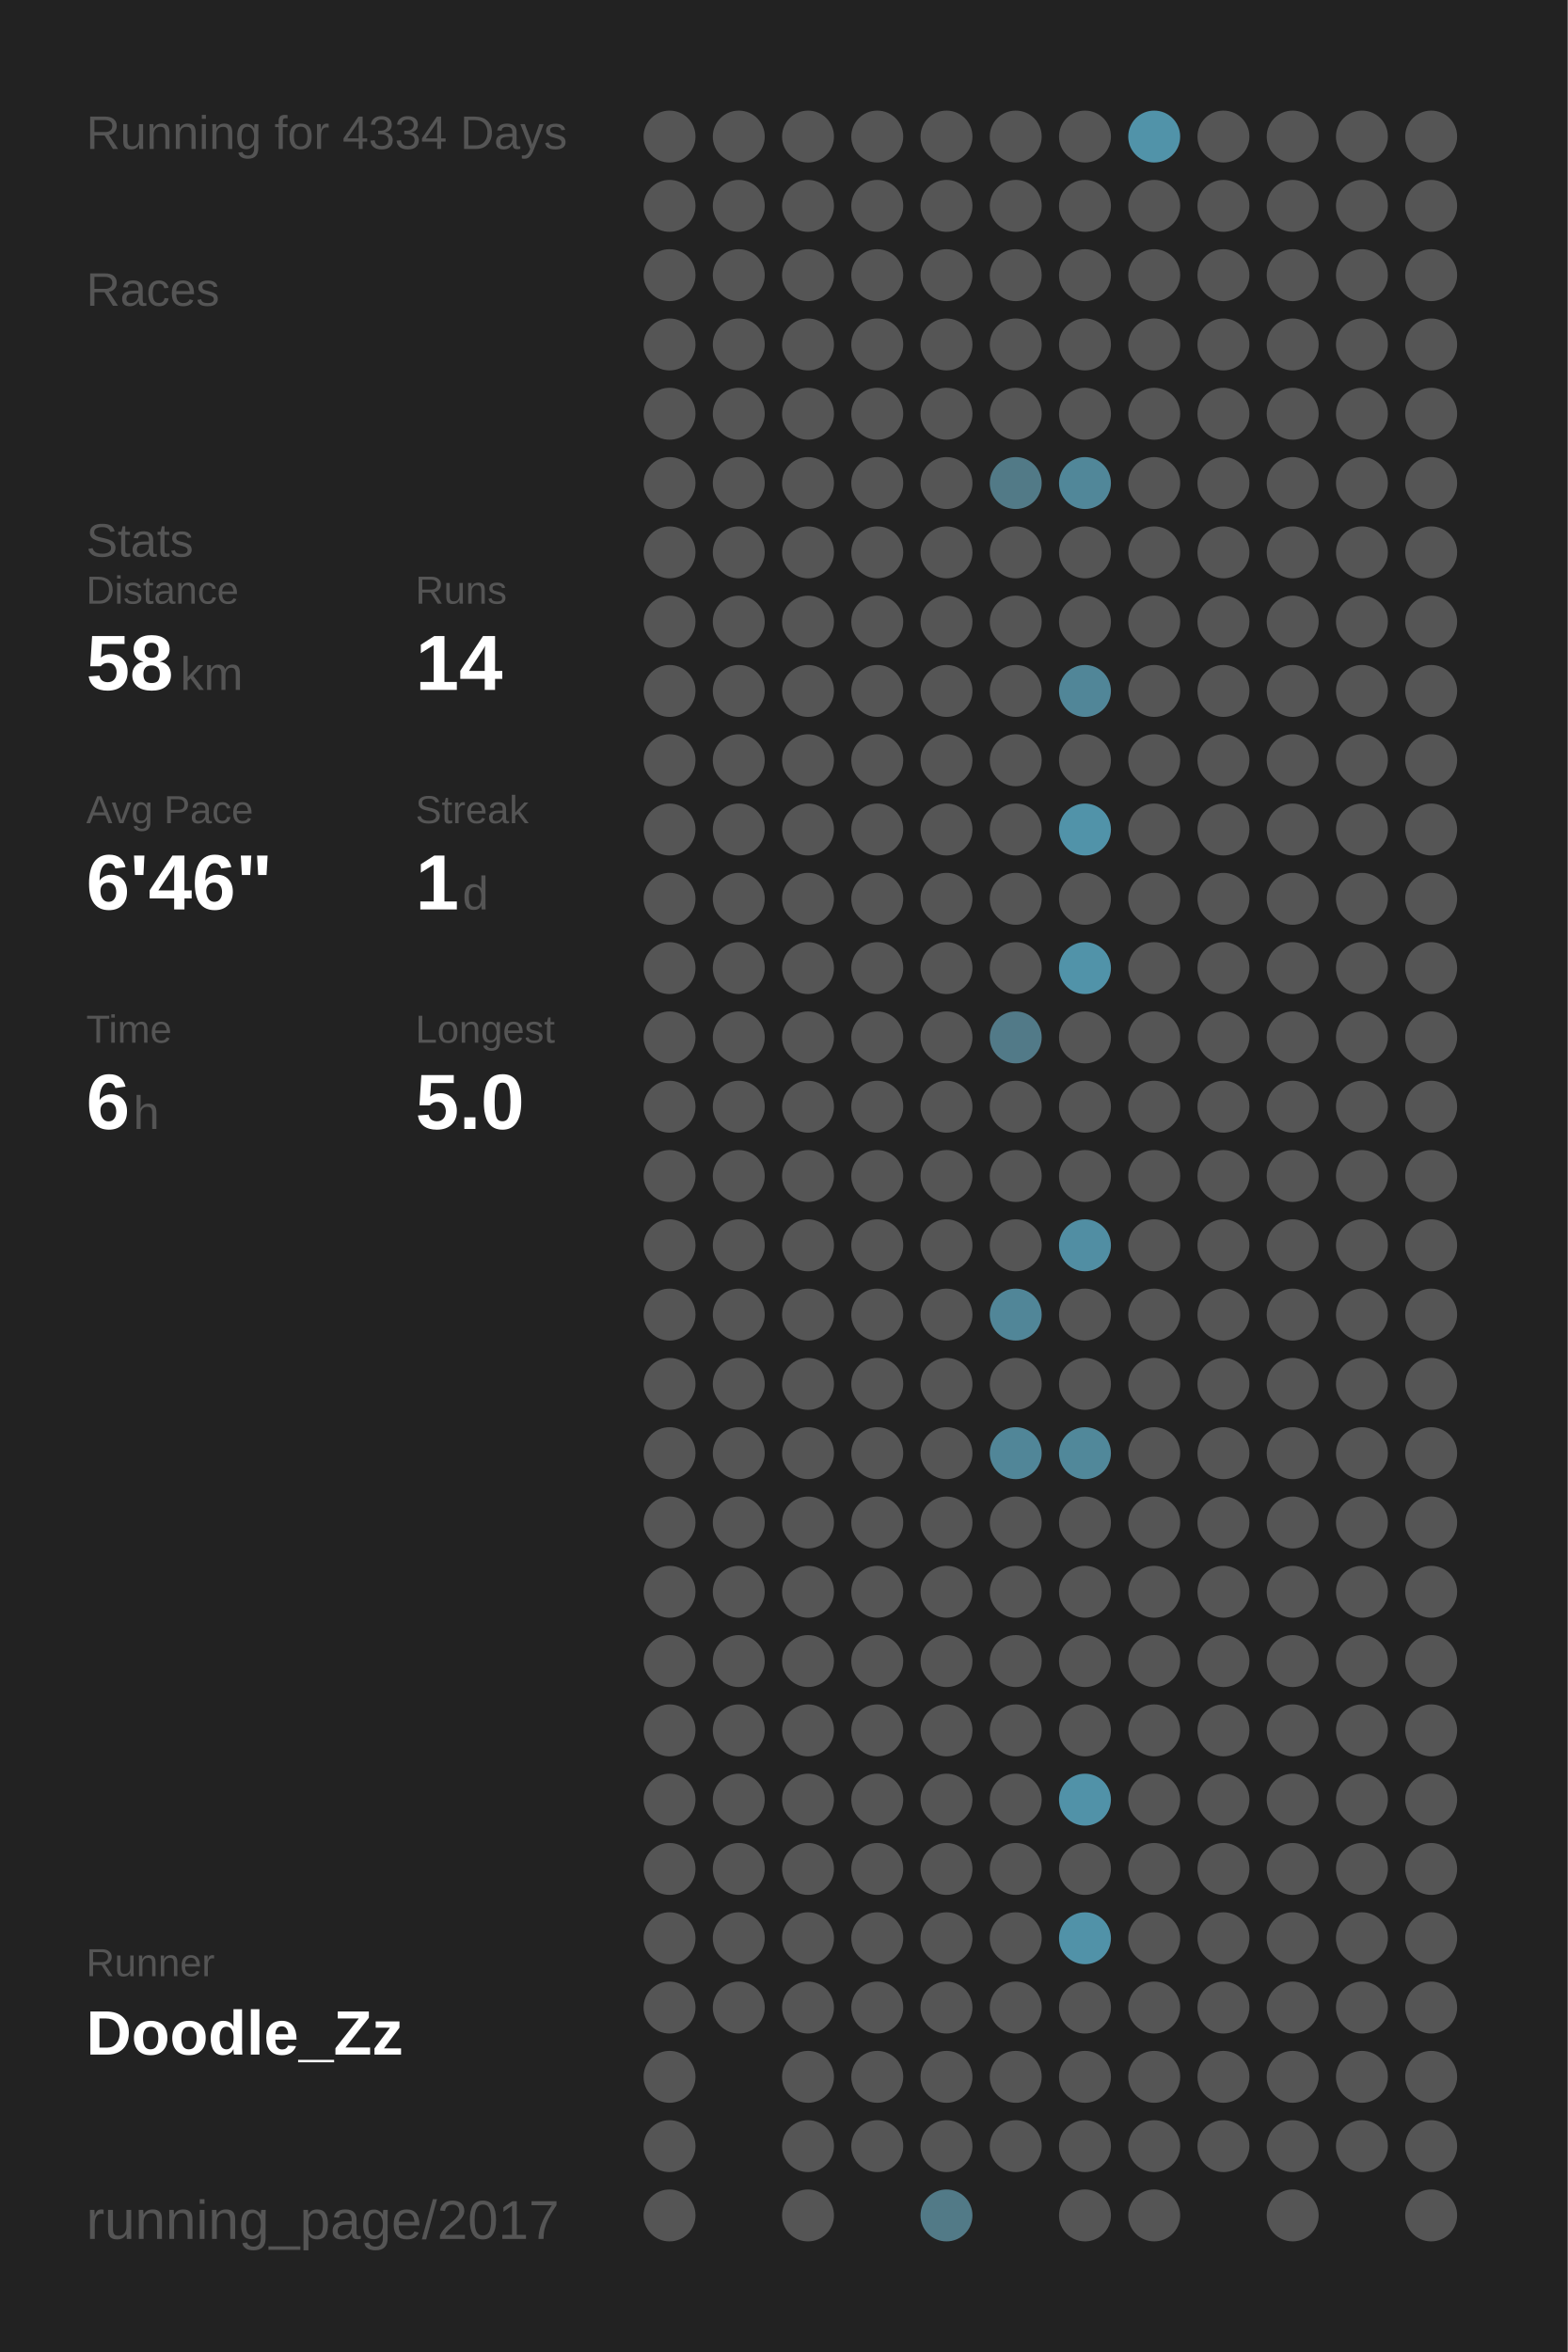
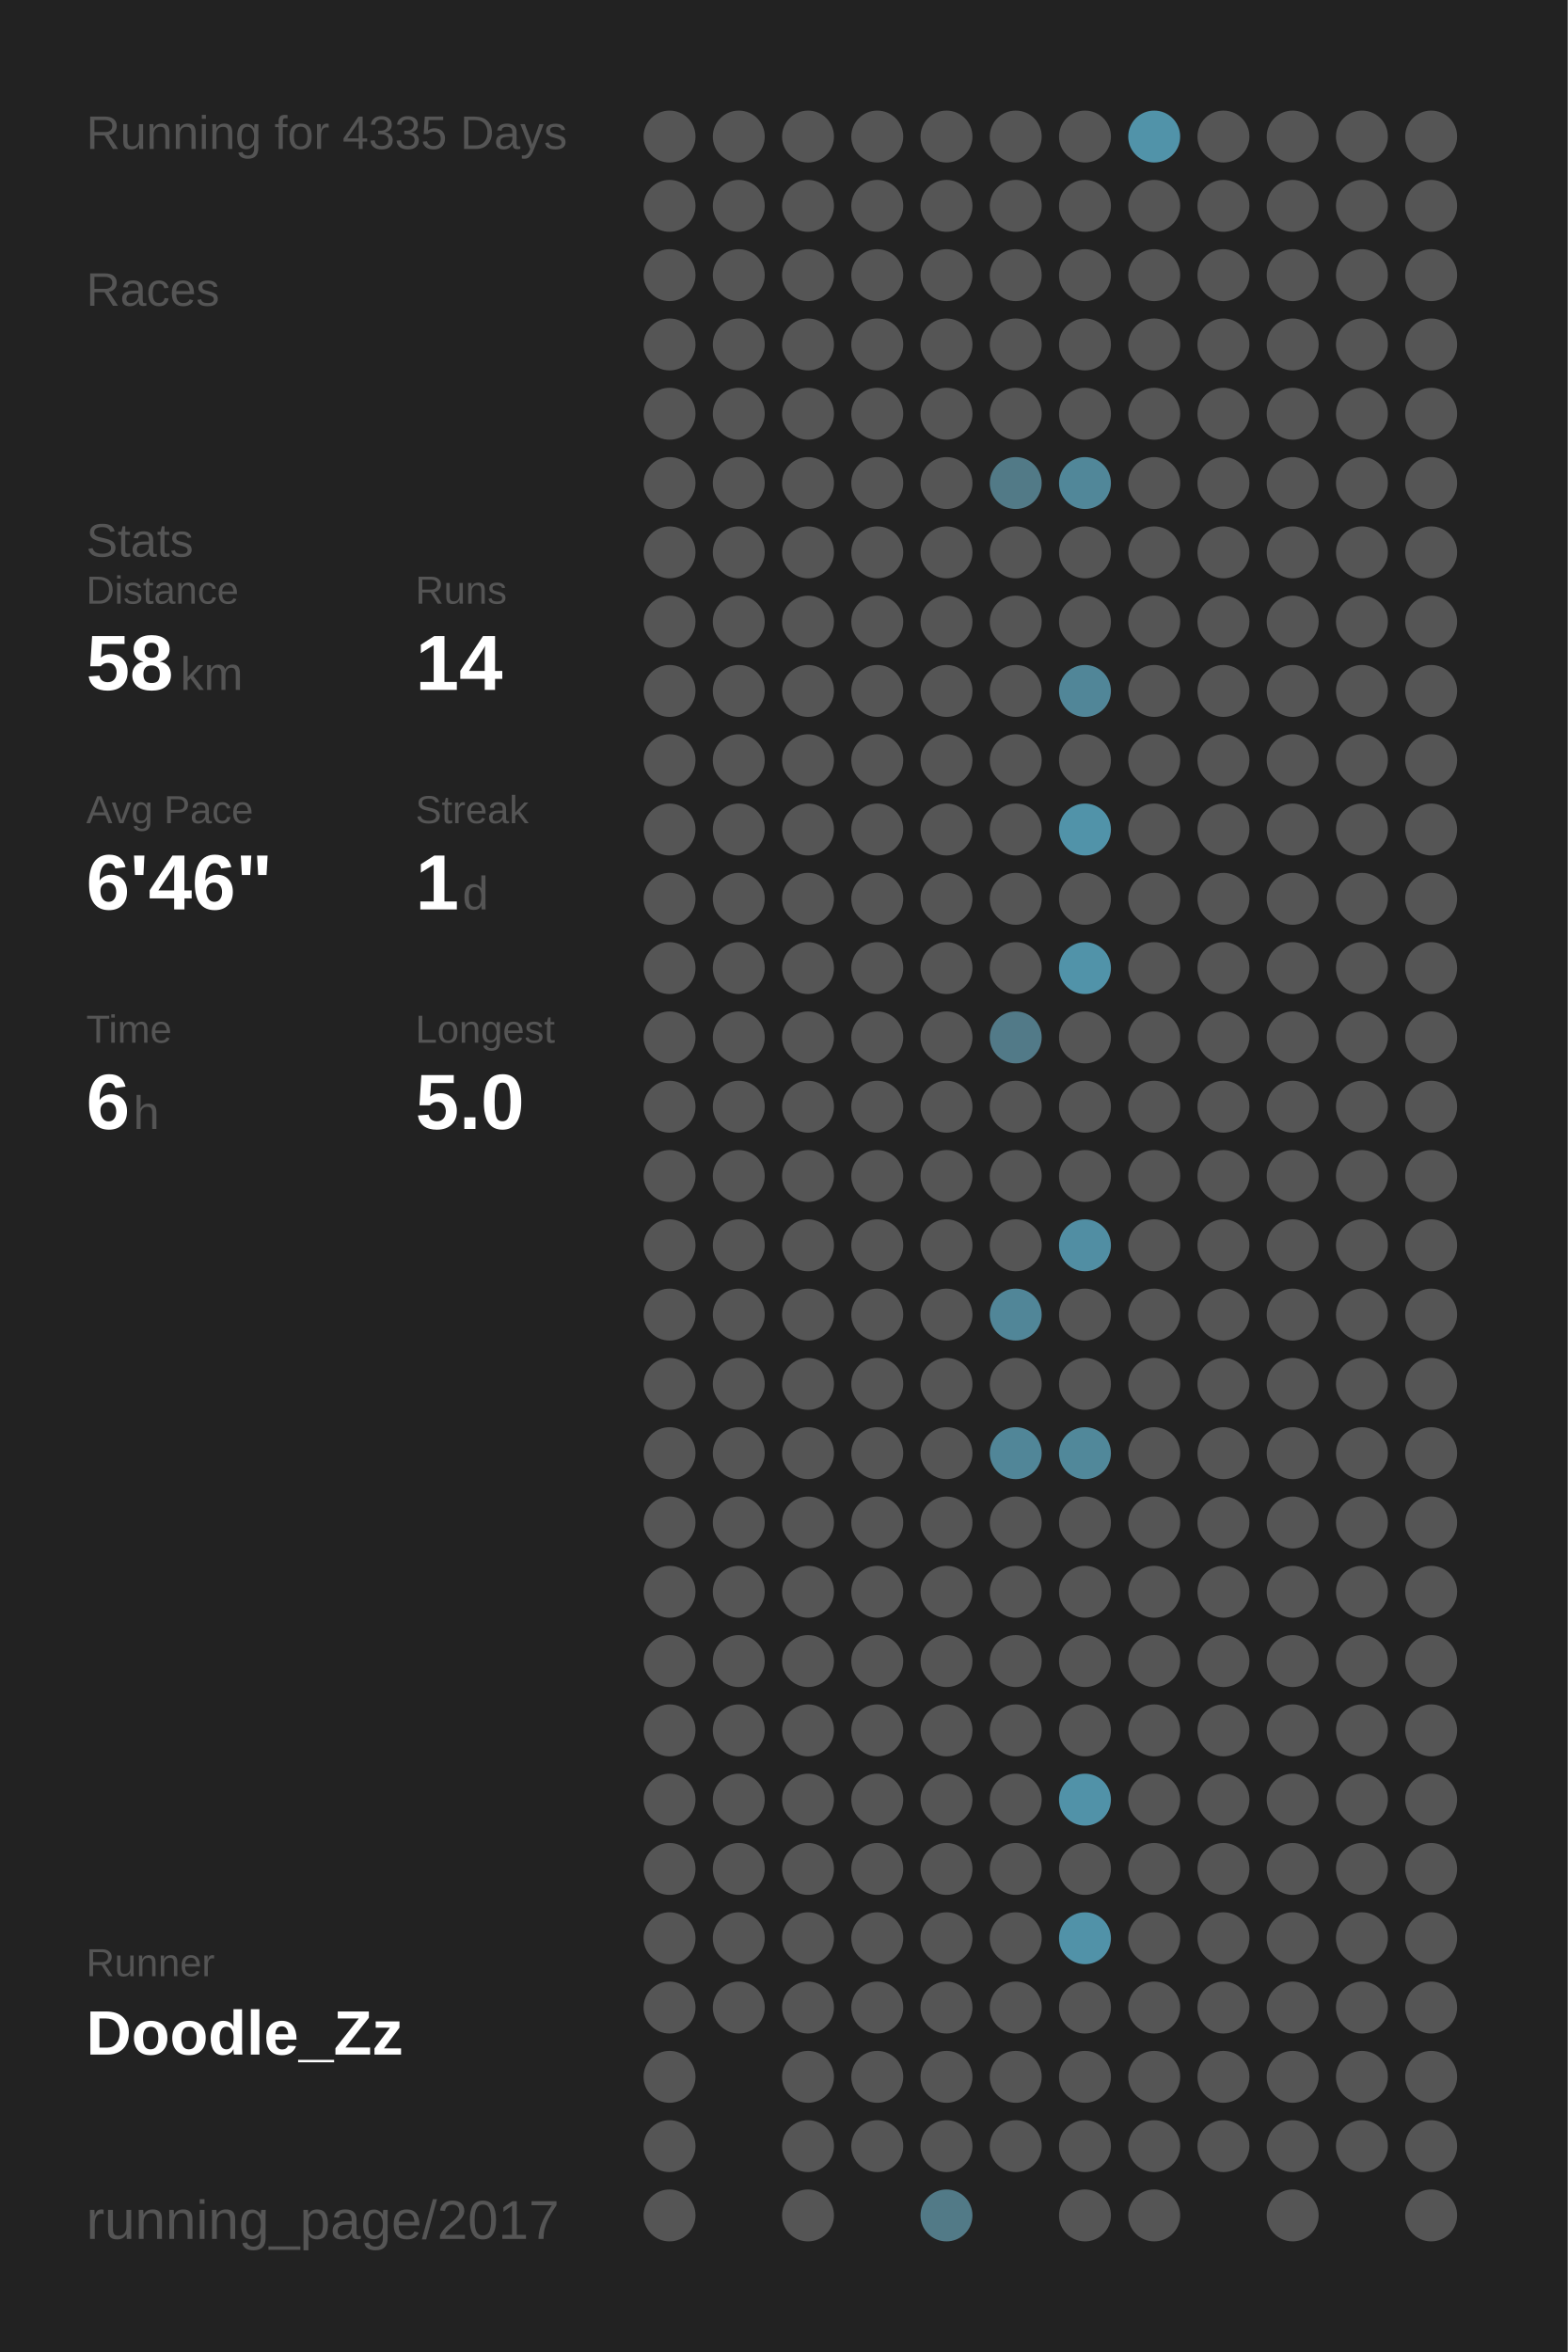
<svg xmlns="http://www.w3.org/2000/svg" baseProfile="full" height="300mm" version="1.1" viewBox="0,0,200,300" width="200mm">
  <defs />
  <rect fill="#222222" height="300" width="200" x="0" y="0" />
-   <text fill="#555555" style="font-size:6px; font-family:Arial;" x="11" y="19">Running for 4334 Days</text>
+   <text fill="#555555" style="font-size:6px; font-family:Arial;" x="11" y="19">Running for 4335 Days</text>
  <text fill="#555555" style="font-size:6px; font-family:Arial;" x="11" y="39">Races</text>
  <text fill="#555555" style="font-size:6px; font-family:Arial;" x="11" y="71">Stats</text>
  <text fill="#555555" style="font-size:5px; font-family:Arial;" x="11" y="77">Distance</text>
  <text fill="#FFFFFF" style="font-size:10px; font-family:Arial; font-weight:bold;" x="11" y="88">58</text>
  <text fill="#555555" style="font-size:6px; font-family:Arial;" x="23" y="88">km</text>
  <text fill="#555555" style="font-size:5px; font-family:Arial;" x="53" y="77">Runs</text>
  <text fill="#FFFFFF" style="font-size:10px; font-family:Arial; font-weight:bold;" x="53" y="88">14</text>
  <text fill="#555555" style="font-size:5px; font-family:Arial;" x="11" y="105">Avg Pace</text>
  <text fill="#FFFFFF" style="font-size:10px; font-family:Arial; font-weight:bold;" x="11" y="116">6'46"</text>
  <text fill="#555555" style="font-size:5px; font-family:Arial;" x="53" y="105">Streak</text>
  <text fill="#FFFFFF" style="font-size:10px; font-family:Arial; font-weight:bold;" x="53" y="116">1</text>
  <text fill="#555555" style="font-size:6px; font-family:Arial;" x="59" y="116">d</text>
  <text fill="#555555" style="font-size:5px; font-family:Arial;" x="11" y="133">Time</text>
  <text fill="#FFFFFF" style="font-size:10px; font-family:Arial; font-weight:bold;" x="11" y="144">6</text>
  <text fill="#555555" style="font-size:6px; font-family:Arial;" x="17" y="144">h</text>
  <text fill="#555555" style="font-size:5px; font-family:Arial;" x="53" y="133">Longest</text>
  <text fill="#FFFFFF" style="font-size:10px; font-family:Arial; font-weight:bold;" x="53" y="144">5.0</text>
  <text fill="#555555" style="font-size:5px; font-family:Arial;" x="11" y="252.065">Runner</text>
  <text fill="#FFFFFF" style="font-size:8px; font-family:Arial; font-weight:bold;" x="11" y="262.065">Doodle_Zz</text>
  <text fill="#555555" style="font-size:7px; font-family:Arial;" x="11" y="285.581">running_page/2017</text>
  <circle cx="85.417" cy="17.419" fill="#555555" r="3.312" />
  <circle cx="85.417" cy="26.258" fill="#555555" r="3.312" />
  <circle cx="85.417" cy="35.097" fill="#555555" r="3.312" />
  <circle cx="85.417" cy="43.935" fill="#555555" r="3.312" />
  <circle cx="85.417" cy="52.774" fill="#555555" r="3.312" />
  <circle cx="85.417" cy="61.613" fill="#555555" r="3.312" />
  <circle cx="85.417" cy="70.452" fill="#555555" r="3.312" />
  <circle cx="85.417" cy="79.29" fill="#555555" r="3.312" />
  <circle cx="85.417" cy="88.129" fill="#555555" r="3.312" />
  <circle cx="85.417" cy="96.968" fill="#555555" r="3.312" />
  <circle cx="85.417" cy="105.806" fill="#555555" r="3.312" />
  <circle cx="85.417" cy="114.645" fill="#555555" r="3.312" />
  <circle cx="85.417" cy="123.484" fill="#555555" r="3.312" />
  <circle cx="85.417" cy="132.323" fill="#555555" r="3.312" />
  <circle cx="85.417" cy="141.161" fill="#555555" r="3.312" />
  <circle cx="85.417" cy="150" fill="#555555" r="3.312" />
  <circle cx="85.417" cy="158.839" fill="#555555" r="3.312" />
  <circle cx="85.417" cy="167.677" fill="#555555" r="3.312" />
  <circle cx="85.417" cy="176.516" fill="#555555" r="3.312" />
  <circle cx="85.417" cy="185.355" fill="#555555" r="3.312" />
  <circle cx="85.417" cy="194.194" fill="#555555" r="3.312" />
  <circle cx="85.417" cy="203.032" fill="#555555" r="3.312" />
  <circle cx="85.417" cy="211.871" fill="#555555" r="3.312" />
  <circle cx="85.417" cy="220.71" fill="#555555" r="3.312" />
  <circle cx="85.417" cy="229.548" fill="#555555" r="3.312" />
  <circle cx="85.417" cy="238.387" fill="#555555" r="3.312" />
  <circle cx="85.417" cy="247.226" fill="#555555" r="3.312" />
  <circle cx="85.417" cy="256.065" fill="#555555" r="3.312" />
  <circle cx="85.417" cy="264.903" fill="#555555" r="3.312" />
  <circle cx="85.417" cy="273.742" fill="#555555" r="3.312" />
  <circle cx="85.417" cy="282.581" fill="#555555" r="3.312" />
  <circle cx="94.25" cy="17.419" fill="#555555" r="3.312" />
  <circle cx="94.25" cy="26.258" fill="#555555" r="3.312" />
  <circle cx="94.25" cy="35.097" fill="#555555" r="3.312" />
  <circle cx="94.25" cy="43.935" fill="#555555" r="3.312" />
  <circle cx="94.25" cy="52.774" fill="#555555" r="3.312" />
  <circle cx="94.25" cy="61.613" fill="#555555" r="3.312" />
  <circle cx="94.25" cy="70.452" fill="#555555" r="3.312" />
  <circle cx="94.25" cy="79.29" fill="#555555" r="3.312" />
  <circle cx="94.25" cy="88.129" fill="#555555" r="3.312" />
  <circle cx="94.25" cy="96.968" fill="#555555" r="3.312" />
  <circle cx="94.25" cy="105.806" fill="#555555" r="3.312" />
  <circle cx="94.25" cy="114.645" fill="#555555" r="3.312" />
  <circle cx="94.25" cy="123.484" fill="#555555" r="3.312" />
  <circle cx="94.25" cy="132.323" fill="#555555" r="3.312" />
  <circle cx="94.25" cy="141.161" fill="#555555" r="3.312" />
  <circle cx="94.25" cy="150" fill="#555555" r="3.312" />
  <circle cx="94.25" cy="158.839" fill="#555555" r="3.312" />
  <circle cx="94.25" cy="167.677" fill="#555555" r="3.312" />
  <circle cx="94.25" cy="176.516" fill="#555555" r="3.312" />
  <circle cx="94.25" cy="185.355" fill="#555555" r="3.312" />
  <circle cx="94.25" cy="194.194" fill="#555555" r="3.312" />
  <circle cx="94.25" cy="203.032" fill="#555555" r="3.312" />
  <circle cx="94.25" cy="211.871" fill="#555555" r="3.312" />
  <circle cx="94.25" cy="220.71" fill="#555555" r="3.312" />
  <circle cx="94.25" cy="229.548" fill="#555555" r="3.312" />
  <circle cx="94.25" cy="238.387" fill="#555555" r="3.312" />
  <circle cx="94.25" cy="247.226" fill="#555555" r="3.312" />
  <circle cx="94.25" cy="256.065" fill="#555555" r="3.312" />
  <circle cx="103.083" cy="17.419" fill="#555555" r="3.312" />
  <circle cx="103.083" cy="26.258" fill="#555555" r="3.312" />
  <circle cx="103.083" cy="35.097" fill="#555555" r="3.312" />
  <circle cx="103.083" cy="43.935" fill="#555555" r="3.312" />
  <circle cx="103.083" cy="52.774" fill="#555555" r="3.312" />
  <circle cx="103.083" cy="61.613" fill="#555555" r="3.312" />
  <circle cx="103.083" cy="70.452" fill="#555555" r="3.312" />
  <circle cx="103.083" cy="79.29" fill="#555555" r="3.312" />
  <circle cx="103.083" cy="88.129" fill="#555555" r="3.312" />
  <circle cx="103.083" cy="96.968" fill="#555555" r="3.312" />
  <circle cx="103.083" cy="105.806" fill="#555555" r="3.312" />
  <circle cx="103.083" cy="114.645" fill="#555555" r="3.312" />
  <circle cx="103.083" cy="123.484" fill="#555555" r="3.312" />
  <circle cx="103.083" cy="132.323" fill="#555555" r="3.312" />
  <circle cx="103.083" cy="141.161" fill="#555555" r="3.312" />
  <circle cx="103.083" cy="150" fill="#555555" r="3.312" />
  <circle cx="103.083" cy="158.839" fill="#555555" r="3.312" />
  <circle cx="103.083" cy="167.677" fill="#555555" r="3.312" />
  <circle cx="103.083" cy="176.516" fill="#555555" r="3.312" />
  <circle cx="103.083" cy="185.355" fill="#555555" r="3.312" />
  <circle cx="103.083" cy="194.194" fill="#555555" r="3.312" />
  <circle cx="103.083" cy="203.032" fill="#555555" r="3.312" />
  <circle cx="103.083" cy="211.871" fill="#555555" r="3.312" />
  <circle cx="103.083" cy="220.71" fill="#555555" r="3.312" />
  <circle cx="103.083" cy="229.548" fill="#555555" r="3.312" />
  <circle cx="103.083" cy="238.387" fill="#555555" r="3.312" />
  <circle cx="103.083" cy="247.226" fill="#555555" r="3.312" />
  <circle cx="103.083" cy="256.065" fill="#555555" r="3.312" />
  <circle cx="103.083" cy="264.903" fill="#555555" r="3.312" />
  <circle cx="103.083" cy="273.742" fill="#555555" r="3.312" />
  <circle cx="103.083" cy="282.581" fill="#555555" r="3.312" />
  <circle cx="111.917" cy="17.419" fill="#555555" r="3.312" />
  <circle cx="111.917" cy="26.258" fill="#555555" r="3.312" />
  <circle cx="111.917" cy="35.097" fill="#555555" r="3.312" />
  <circle cx="111.917" cy="43.935" fill="#555555" r="3.312" />
  <circle cx="111.917" cy="52.774" fill="#555555" r="3.312" />
  <circle cx="111.917" cy="61.613" fill="#555555" r="3.312" />
  <circle cx="111.917" cy="70.452" fill="#555555" r="3.312" />
  <circle cx="111.917" cy="79.29" fill="#555555" r="3.312" />
  <circle cx="111.917" cy="88.129" fill="#555555" r="3.312" />
  <circle cx="111.917" cy="96.968" fill="#555555" r="3.312" />
  <circle cx="111.917" cy="105.806" fill="#555555" r="3.312" />
  <circle cx="111.917" cy="114.645" fill="#555555" r="3.312" />
  <circle cx="111.917" cy="123.484" fill="#555555" r="3.312" />
  <circle cx="111.917" cy="132.323" fill="#555555" r="3.312" />
  <circle cx="111.917" cy="141.161" fill="#555555" r="3.312" />
  <circle cx="111.917" cy="150" fill="#555555" r="3.312" />
  <circle cx="111.917" cy="158.839" fill="#555555" r="3.312" />
  <circle cx="111.917" cy="167.677" fill="#555555" r="3.312" />
  <circle cx="111.917" cy="176.516" fill="#555555" r="3.312" />
  <circle cx="111.917" cy="185.355" fill="#555555" r="3.312" />
  <circle cx="111.917" cy="194.194" fill="#555555" r="3.312" />
  <circle cx="111.917" cy="203.032" fill="#555555" r="3.312" />
  <circle cx="111.917" cy="211.871" fill="#555555" r="3.312" />
  <circle cx="111.917" cy="220.71" fill="#555555" r="3.312" />
  <circle cx="111.917" cy="229.548" fill="#555555" r="3.312" />
  <circle cx="111.917" cy="238.387" fill="#555555" r="3.312" />
  <circle cx="111.917" cy="247.226" fill="#555555" r="3.312" />
  <circle cx="111.917" cy="256.065" fill="#555555" r="3.312" />
  <circle cx="111.917" cy="264.903" fill="#555555" r="3.312" />
  <circle cx="111.917" cy="273.742" fill="#555555" r="3.312" />
  <circle cx="120.75" cy="17.419" fill="#555555" r="3.312" />
  <circle cx="120.75" cy="26.258" fill="#555555" r="3.312" />
  <circle cx="120.75" cy="35.097" fill="#555555" r="3.312" />
  <circle cx="120.75" cy="43.935" fill="#555555" r="3.312" />
  <circle cx="120.75" cy="52.774" fill="#555555" r="3.312" />
  <circle cx="120.75" cy="61.613" fill="#555555" r="3.312" />
  <circle cx="120.75" cy="70.452" fill="#555555" r="3.312" />
  <circle cx="120.75" cy="79.29" fill="#555555" r="3.312" />
  <circle cx="120.75" cy="88.129" fill="#555555" r="3.312" />
  <circle cx="120.75" cy="96.968" fill="#555555" r="3.312" />
  <circle cx="120.75" cy="105.806" fill="#555555" r="3.312" />
  <circle cx="120.75" cy="114.645" fill="#555555" r="3.312" />
  <circle cx="120.75" cy="123.484" fill="#555555" r="3.312" />
  <circle cx="120.75" cy="132.323" fill="#555555" r="3.312" />
  <circle cx="120.75" cy="141.161" fill="#555555" r="3.312" />
  <circle cx="120.75" cy="150" fill="#555555" r="3.312" />
  <circle cx="120.75" cy="158.839" fill="#555555" r="3.312" />
  <circle cx="120.75" cy="167.677" fill="#555555" r="3.312" />
  <circle cx="120.75" cy="176.516" fill="#555555" r="3.312" />
  <circle cx="120.75" cy="185.355" fill="#555555" r="3.312" />
  <circle cx="120.75" cy="194.194" fill="#555555" r="3.312" />
  <circle cx="120.75" cy="203.032" fill="#555555" r="3.312" />
  <circle cx="120.75" cy="211.871" fill="#555555" r="3.312" />
  <circle cx="120.75" cy="220.71" fill="#555555" r="3.312" />
  <circle cx="120.75" cy="229.548" fill="#555555" r="3.312" />
  <circle cx="120.75" cy="238.387" fill="#555555" r="3.312" />
  <circle cx="120.75" cy="247.226" fill="#555555" r="3.312" />
  <circle cx="120.75" cy="256.065" fill="#555555" r="3.312" />
  <circle cx="120.75" cy="264.903" fill="#555555" r="3.312" />
  <circle cx="120.75" cy="273.742" fill="#555555" r="3.312" />
  <circle cx="120.75" cy="282.581" fill="#527a87" r="3.312" />
  <circle cx="129.583" cy="17.419" fill="#555555" r="3.312" />
  <circle cx="129.583" cy="26.258" fill="#555555" r="3.312" />
  <circle cx="129.583" cy="35.097" fill="#555555" r="3.312" />
  <circle cx="129.583" cy="43.935" fill="#555555" r="3.312" />
  <circle cx="129.583" cy="52.774" fill="#555555" r="3.312" />
  <circle cx="129.583" cy="61.613" fill="#527a87" r="3.312" />
  <circle cx="129.583" cy="70.452" fill="#555555" r="3.312" />
  <circle cx="129.583" cy="79.29" fill="#555555" r="3.312" />
  <circle cx="129.583" cy="88.129" fill="#555555" r="3.312" />
  <circle cx="129.583" cy="96.968" fill="#555555" r="3.312" />
  <circle cx="129.583" cy="105.806" fill="#555555" r="3.312" />
  <circle cx="129.583" cy="114.645" fill="#555555" r="3.312" />
  <circle cx="129.583" cy="123.484" fill="#555555" r="3.312" />
  <circle cx="129.583" cy="132.323" fill="#527a88" r="3.312" />
  <circle cx="129.583" cy="141.161" fill="#555555" r="3.312" />
  <circle cx="129.583" cy="150" fill="#555555" r="3.312" />
  <circle cx="129.583" cy="158.839" fill="#555555" r="3.312" />
  <circle cx="129.583" cy="167.677" fill="#518698" r="3.312" />
  <circle cx="129.583" cy="176.516" fill="#555555" r="3.312" />
  <circle cx="129.583" cy="185.355" fill="#518698" r="3.312" />
  <circle cx="129.583" cy="194.194" fill="#555555" r="3.312" />
  <circle cx="129.583" cy="203.032" fill="#555555" r="3.312" />
  <circle cx="129.583" cy="211.871" fill="#555555" r="3.312" />
  <circle cx="129.583" cy="220.71" fill="#555555" r="3.312" />
  <circle cx="129.583" cy="229.548" fill="#555555" r="3.312" />
  <circle cx="129.583" cy="238.387" fill="#555555" r="3.312" />
  <circle cx="129.583" cy="247.226" fill="#555555" r="3.312" />
  <circle cx="129.583" cy="256.065" fill="#555555" r="3.312" />
  <circle cx="129.583" cy="264.903" fill="#555555" r="3.312" />
  <circle cx="129.583" cy="273.742" fill="#555555" r="3.312" />
  <circle cx="138.417" cy="17.419" fill="#555555" r="3.312" />
  <circle cx="138.417" cy="26.258" fill="#555555" r="3.312" />
  <circle cx="138.417" cy="35.097" fill="#555555" r="3.312" />
  <circle cx="138.417" cy="43.935" fill="#555555" r="3.312" />
  <circle cx="138.417" cy="52.774" fill="#555555" r="3.312" />
  <circle cx="138.417" cy="61.613" fill="#518799" r="3.312" />
  <circle cx="138.417" cy="70.452" fill="#555555" r="3.312" />
  <circle cx="138.417" cy="79.29" fill="#555555" r="3.312" />
  <circle cx="138.417" cy="88.129" fill="#518698" r="3.312" />
  <circle cx="138.417" cy="96.968" fill="#555555" r="3.312" />
  <circle cx="138.417" cy="105.806" fill="#5193a9" r="3.312" />
  <circle cx="138.417" cy="114.645" fill="#555555" r="3.312" />
  <circle cx="138.417" cy="123.484" fill="#5193a9" r="3.312" />
  <circle cx="138.417" cy="132.323" fill="#555555" r="3.312" />
  <circle cx="138.417" cy="141.161" fill="#555555" r="3.312" />
  <circle cx="138.417" cy="150" fill="#555555" r="3.312" />
  <circle cx="138.417" cy="158.839" fill="#518ea3" r="3.312" />
  <circle cx="138.417" cy="167.677" fill="#555555" r="3.312" />
  <circle cx="138.417" cy="176.516" fill="#555555" r="3.312" />
  <circle cx="138.417" cy="185.355" fill="#51889a" r="3.312" />
  <circle cx="138.417" cy="194.194" fill="#555555" r="3.312" />
  <circle cx="138.417" cy="203.032" fill="#555555" r="3.312" />
  <circle cx="138.417" cy="211.871" fill="#555555" r="3.312" />
  <circle cx="138.417" cy="220.71" fill="#555555" r="3.312" />
  <circle cx="138.417" cy="229.548" fill="#5192a8" r="3.312" />
  <circle cx="138.417" cy="238.387" fill="#555555" r="3.312" />
  <circle cx="138.417" cy="247.226" fill="#5192a8" r="3.312" />
  <circle cx="138.417" cy="256.065" fill="#555555" r="3.312" />
  <circle cx="138.417" cy="264.903" fill="#555555" r="3.312" />
  <circle cx="138.417" cy="273.742" fill="#555555" r="3.312" />
  <circle cx="138.417" cy="282.581" fill="#555555" r="3.312" />
  <circle cx="147.25" cy="17.419" fill="#5193a9" r="3.312" />
  <circle cx="147.25" cy="26.258" fill="#555555" r="3.312" />
  <circle cx="147.25" cy="35.097" fill="#555555" r="3.312" />
  <circle cx="147.25" cy="43.935" fill="#555555" r="3.312" />
  <circle cx="147.25" cy="52.774" fill="#555555" r="3.312" />
  <circle cx="147.25" cy="61.613" fill="#555555" r="3.312" />
  <circle cx="147.25" cy="70.452" fill="#555555" r="3.312" />
  <circle cx="147.25" cy="79.29" fill="#555555" r="3.312" />
  <circle cx="147.25" cy="88.129" fill="#555555" r="3.312" />
  <circle cx="147.25" cy="96.968" fill="#555555" r="3.312" />
  <circle cx="147.25" cy="105.806" fill="#555555" r="3.312" />
  <circle cx="147.25" cy="114.645" fill="#555555" r="3.312" />
  <circle cx="147.25" cy="123.484" fill="#555555" r="3.312" />
  <circle cx="147.25" cy="132.323" fill="#555555" r="3.312" />
  <circle cx="147.25" cy="141.161" fill="#555555" r="3.312" />
  <circle cx="147.25" cy="150" fill="#555555" r="3.312" />
  <circle cx="147.25" cy="158.839" fill="#555555" r="3.312" />
  <circle cx="147.25" cy="167.677" fill="#555555" r="3.312" />
  <circle cx="147.25" cy="176.516" fill="#555555" r="3.312" />
  <circle cx="147.25" cy="185.355" fill="#555555" r="3.312" />
  <circle cx="147.25" cy="194.194" fill="#555555" r="3.312" />
  <circle cx="147.25" cy="203.032" fill="#555555" r="3.312" />
  <circle cx="147.25" cy="211.871" fill="#555555" r="3.312" />
  <circle cx="147.25" cy="220.71" fill="#555555" r="3.312" />
  <circle cx="147.25" cy="229.548" fill="#555555" r="3.312" />
  <circle cx="147.25" cy="238.387" fill="#555555" r="3.312" />
  <circle cx="147.25" cy="247.226" fill="#555555" r="3.312" />
  <circle cx="147.25" cy="256.065" fill="#555555" r="3.312" />
  <circle cx="147.25" cy="264.903" fill="#555555" r="3.312" />
  <circle cx="147.25" cy="273.742" fill="#555555" r="3.312" />
  <circle cx="147.25" cy="282.581" fill="#555555" r="3.312" />
  <circle cx="156.083" cy="17.419" fill="#555555" r="3.312" />
  <circle cx="156.083" cy="26.258" fill="#555555" r="3.312" />
  <circle cx="156.083" cy="35.097" fill="#555555" r="3.312" />
  <circle cx="156.083" cy="43.935" fill="#555555" r="3.312" />
  <circle cx="156.083" cy="52.774" fill="#555555" r="3.312" />
  <circle cx="156.083" cy="61.613" fill="#555555" r="3.312" />
  <circle cx="156.083" cy="70.452" fill="#555555" r="3.312" />
  <circle cx="156.083" cy="79.29" fill="#555555" r="3.312" />
  <circle cx="156.083" cy="88.129" fill="#555555" r="3.312" />
  <circle cx="156.083" cy="96.968" fill="#555555" r="3.312" />
  <circle cx="156.083" cy="105.806" fill="#555555" r="3.312" />
  <circle cx="156.083" cy="114.645" fill="#555555" r="3.312" />
  <circle cx="156.083" cy="123.484" fill="#555555" r="3.312" />
  <circle cx="156.083" cy="132.323" fill="#555555" r="3.312" />
  <circle cx="156.083" cy="141.161" fill="#555555" r="3.312" />
  <circle cx="156.083" cy="150" fill="#555555" r="3.312" />
  <circle cx="156.083" cy="158.839" fill="#555555" r="3.312" />
  <circle cx="156.083" cy="167.677" fill="#555555" r="3.312" />
  <circle cx="156.083" cy="176.516" fill="#555555" r="3.312" />
  <circle cx="156.083" cy="185.355" fill="#555555" r="3.312" />
  <circle cx="156.083" cy="194.194" fill="#555555" r="3.312" />
  <circle cx="156.083" cy="203.032" fill="#555555" r="3.312" />
  <circle cx="156.083" cy="211.871" fill="#555555" r="3.312" />
  <circle cx="156.083" cy="220.71" fill="#555555" r="3.312" />
  <circle cx="156.083" cy="229.548" fill="#555555" r="3.312" />
  <circle cx="156.083" cy="238.387" fill="#555555" r="3.312" />
  <circle cx="156.083" cy="247.226" fill="#555555" r="3.312" />
  <circle cx="156.083" cy="256.065" fill="#555555" r="3.312" />
  <circle cx="156.083" cy="264.903" fill="#555555" r="3.312" />
  <circle cx="156.083" cy="273.742" fill="#555555" r="3.312" />
  <circle cx="164.917" cy="17.419" fill="#555555" r="3.312" />
  <circle cx="164.917" cy="26.258" fill="#555555" r="3.312" />
  <circle cx="164.917" cy="35.097" fill="#555555" r="3.312" />
  <circle cx="164.917" cy="43.935" fill="#555555" r="3.312" />
  <circle cx="164.917" cy="52.774" fill="#555555" r="3.312" />
  <circle cx="164.917" cy="61.613" fill="#555555" r="3.312" />
  <circle cx="164.917" cy="70.452" fill="#555555" r="3.312" />
  <circle cx="164.917" cy="79.29" fill="#555555" r="3.312" />
  <circle cx="164.917" cy="88.129" fill="#555555" r="3.312" />
  <circle cx="164.917" cy="96.968" fill="#555555" r="3.312" />
  <circle cx="164.917" cy="105.806" fill="#555555" r="3.312" />
  <circle cx="164.917" cy="114.645" fill="#555555" r="3.312" />
  <circle cx="164.917" cy="123.484" fill="#555555" r="3.312" />
  <circle cx="164.917" cy="132.323" fill="#555555" r="3.312" />
  <circle cx="164.917" cy="141.161" fill="#555555" r="3.312" />
  <circle cx="164.917" cy="150" fill="#555555" r="3.312" />
  <circle cx="164.917" cy="158.839" fill="#555555" r="3.312" />
  <circle cx="164.917" cy="167.677" fill="#555555" r="3.312" />
  <circle cx="164.917" cy="176.516" fill="#555555" r="3.312" />
  <circle cx="164.917" cy="185.355" fill="#555555" r="3.312" />
  <circle cx="164.917" cy="194.194" fill="#555555" r="3.312" />
  <circle cx="164.917" cy="203.032" fill="#555555" r="3.312" />
  <circle cx="164.917" cy="211.871" fill="#555555" r="3.312" />
  <circle cx="164.917" cy="220.71" fill="#555555" r="3.312" />
  <circle cx="164.917" cy="229.548" fill="#555555" r="3.312" />
  <circle cx="164.917" cy="238.387" fill="#555555" r="3.312" />
  <circle cx="164.917" cy="247.226" fill="#555555" r="3.312" />
  <circle cx="164.917" cy="256.065" fill="#555555" r="3.312" />
  <circle cx="164.917" cy="264.903" fill="#555555" r="3.312" />
  <circle cx="164.917" cy="273.742" fill="#555555" r="3.312" />
  <circle cx="164.917" cy="282.581" fill="#555555" r="3.312" />
  <circle cx="173.75" cy="17.419" fill="#555555" r="3.312" />
  <circle cx="173.75" cy="26.258" fill="#555555" r="3.312" />
  <circle cx="173.75" cy="35.097" fill="#555555" r="3.312" />
  <circle cx="173.75" cy="43.935" fill="#555555" r="3.312" />
  <circle cx="173.75" cy="52.774" fill="#555555" r="3.312" />
  <circle cx="173.75" cy="61.613" fill="#555555" r="3.312" />
  <circle cx="173.75" cy="70.452" fill="#555555" r="3.312" />
  <circle cx="173.75" cy="79.29" fill="#555555" r="3.312" />
  <circle cx="173.75" cy="88.129" fill="#555555" r="3.312" />
  <circle cx="173.75" cy="96.968" fill="#555555" r="3.312" />
  <circle cx="173.75" cy="105.806" fill="#555555" r="3.312" />
  <circle cx="173.75" cy="114.645" fill="#555555" r="3.312" />
  <circle cx="173.75" cy="123.484" fill="#555555" r="3.312" />
  <circle cx="173.75" cy="132.323" fill="#555555" r="3.312" />
  <circle cx="173.75" cy="141.161" fill="#555555" r="3.312" />
  <circle cx="173.75" cy="150" fill="#555555" r="3.312" />
  <circle cx="173.75" cy="158.839" fill="#555555" r="3.312" />
  <circle cx="173.75" cy="167.677" fill="#555555" r="3.312" />
  <circle cx="173.75" cy="176.516" fill="#555555" r="3.312" />
  <circle cx="173.75" cy="185.355" fill="#555555" r="3.312" />
  <circle cx="173.75" cy="194.194" fill="#555555" r="3.312" />
  <circle cx="173.75" cy="203.032" fill="#555555" r="3.312" />
  <circle cx="173.75" cy="211.871" fill="#555555" r="3.312" />
  <circle cx="173.75" cy="220.71" fill="#555555" r="3.312" />
  <circle cx="173.75" cy="229.548" fill="#555555" r="3.312" />
  <circle cx="173.75" cy="238.387" fill="#555555" r="3.312" />
  <circle cx="173.75" cy="247.226" fill="#555555" r="3.312" />
  <circle cx="173.75" cy="256.065" fill="#555555" r="3.312" />
  <circle cx="173.75" cy="264.903" fill="#555555" r="3.312" />
  <circle cx="173.75" cy="273.742" fill="#555555" r="3.312" />
  <circle cx="182.583" cy="17.419" fill="#555555" r="3.312" />
  <circle cx="182.583" cy="26.258" fill="#555555" r="3.312" />
  <circle cx="182.583" cy="35.097" fill="#555555" r="3.312" />
  <circle cx="182.583" cy="43.935" fill="#555555" r="3.312" />
  <circle cx="182.583" cy="52.774" fill="#555555" r="3.312" />
  <circle cx="182.583" cy="61.613" fill="#555555" r="3.312" />
  <circle cx="182.583" cy="70.452" fill="#555555" r="3.312" />
  <circle cx="182.583" cy="79.29" fill="#555555" r="3.312" />
  <circle cx="182.583" cy="88.129" fill="#555555" r="3.312" />
  <circle cx="182.583" cy="96.968" fill="#555555" r="3.312" />
  <circle cx="182.583" cy="105.806" fill="#555555" r="3.312" />
  <circle cx="182.583" cy="114.645" fill="#555555" r="3.312" />
  <circle cx="182.583" cy="123.484" fill="#555555" r="3.312" />
  <circle cx="182.583" cy="132.323" fill="#555555" r="3.312" />
  <circle cx="182.583" cy="141.161" fill="#555555" r="3.312" />
  <circle cx="182.583" cy="150" fill="#555555" r="3.312" />
  <circle cx="182.583" cy="158.839" fill="#555555" r="3.312" />
  <circle cx="182.583" cy="167.677" fill="#555555" r="3.312" />
  <circle cx="182.583" cy="176.516" fill="#555555" r="3.312" />
  <circle cx="182.583" cy="185.355" fill="#555555" r="3.312" />
  <circle cx="182.583" cy="194.194" fill="#555555" r="3.312" />
  <circle cx="182.583" cy="203.032" fill="#555555" r="3.312" />
  <circle cx="182.583" cy="211.871" fill="#555555" r="3.312" />
  <circle cx="182.583" cy="220.71" fill="#555555" r="3.312" />
  <circle cx="182.583" cy="229.548" fill="#555555" r="3.312" />
  <circle cx="182.583" cy="238.387" fill="#555555" r="3.312" />
  <circle cx="182.583" cy="247.226" fill="#555555" r="3.312" />
  <circle cx="182.583" cy="256.065" fill="#555555" r="3.312" />
  <circle cx="182.583" cy="264.903" fill="#555555" r="3.312" />
  <circle cx="182.583" cy="273.742" fill="#555555" r="3.312" />
  <circle cx="182.583" cy="282.581" fill="#555555" r="3.312" />
</svg>
